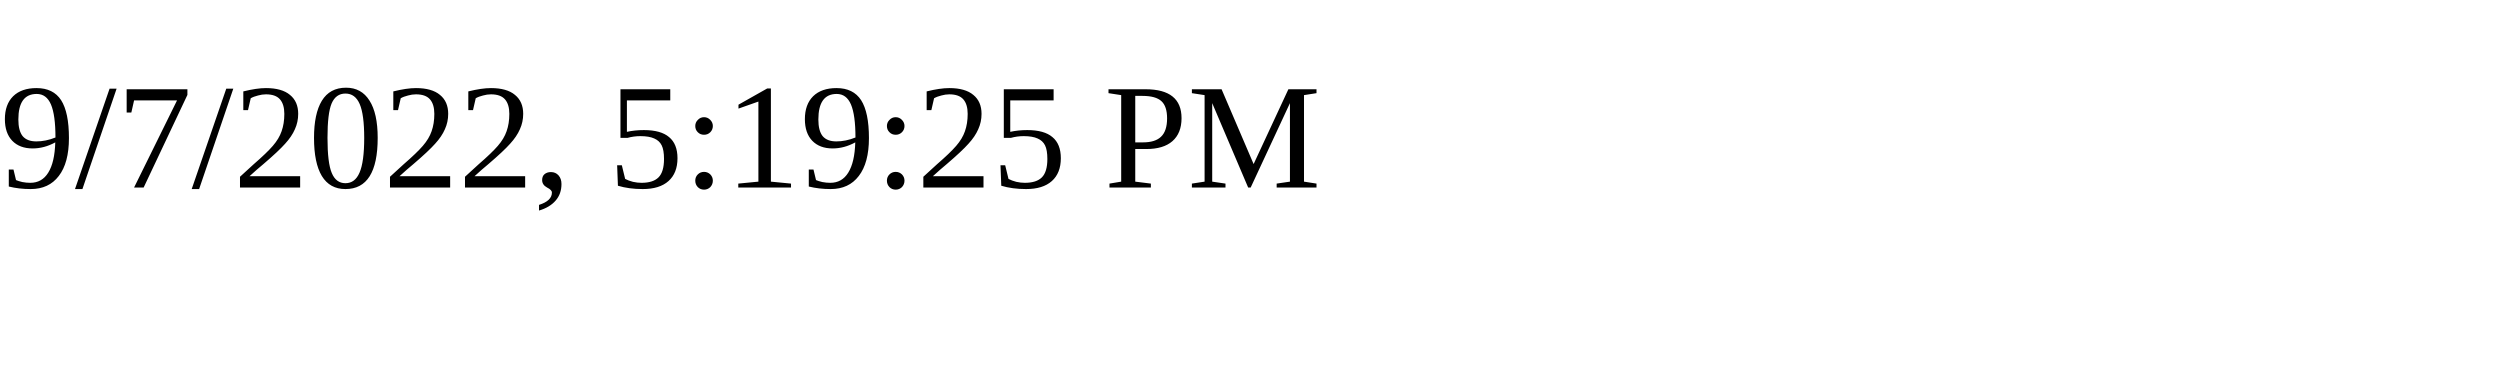
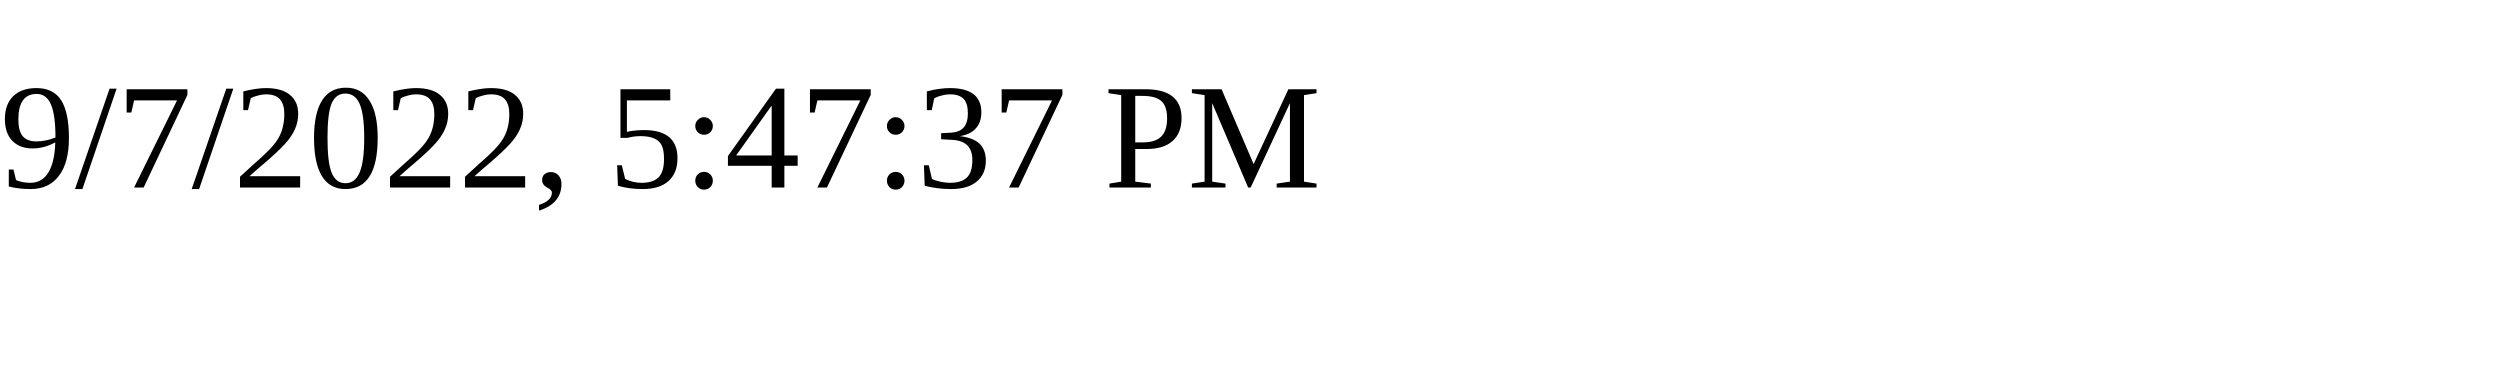
<svg xmlns="http://www.w3.org/2000/svg" height="30" width="200">
-   <text x="0" y="15">9/7/2022, 5:19:25 PM</text>
+   <text x="0" y="15">9/7/2022, 5:47:37 PM</text>
</svg>
